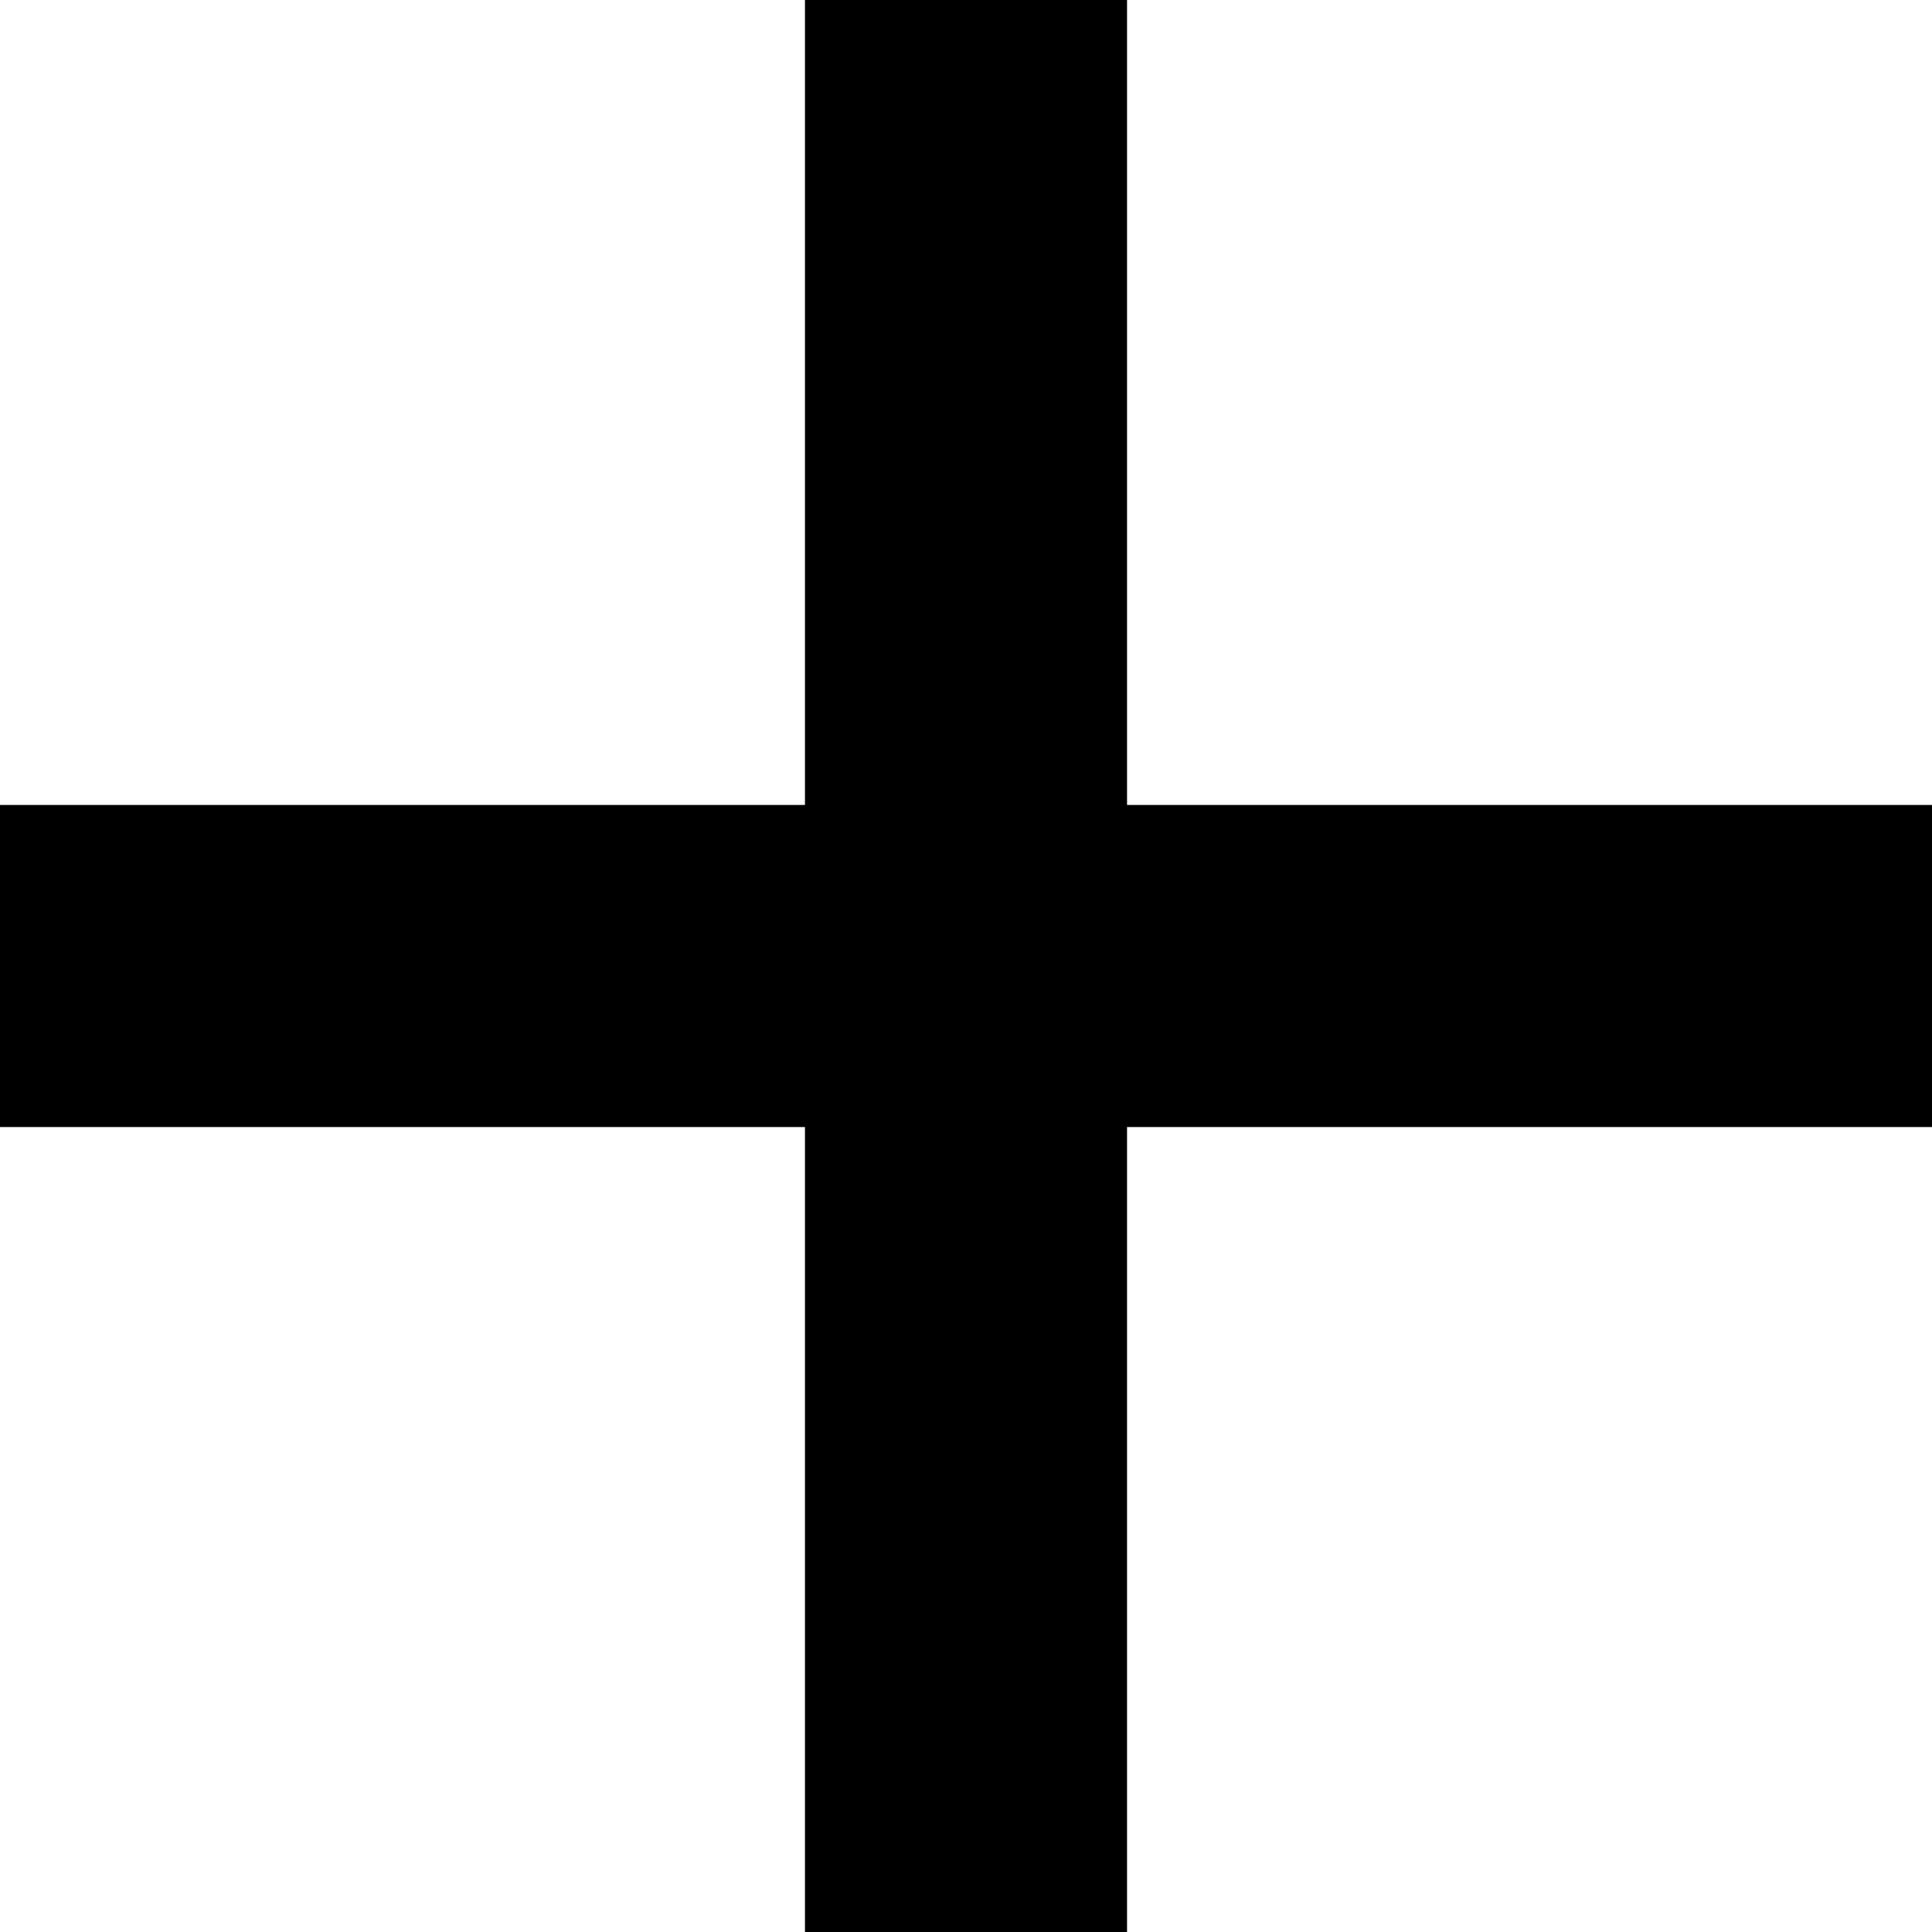
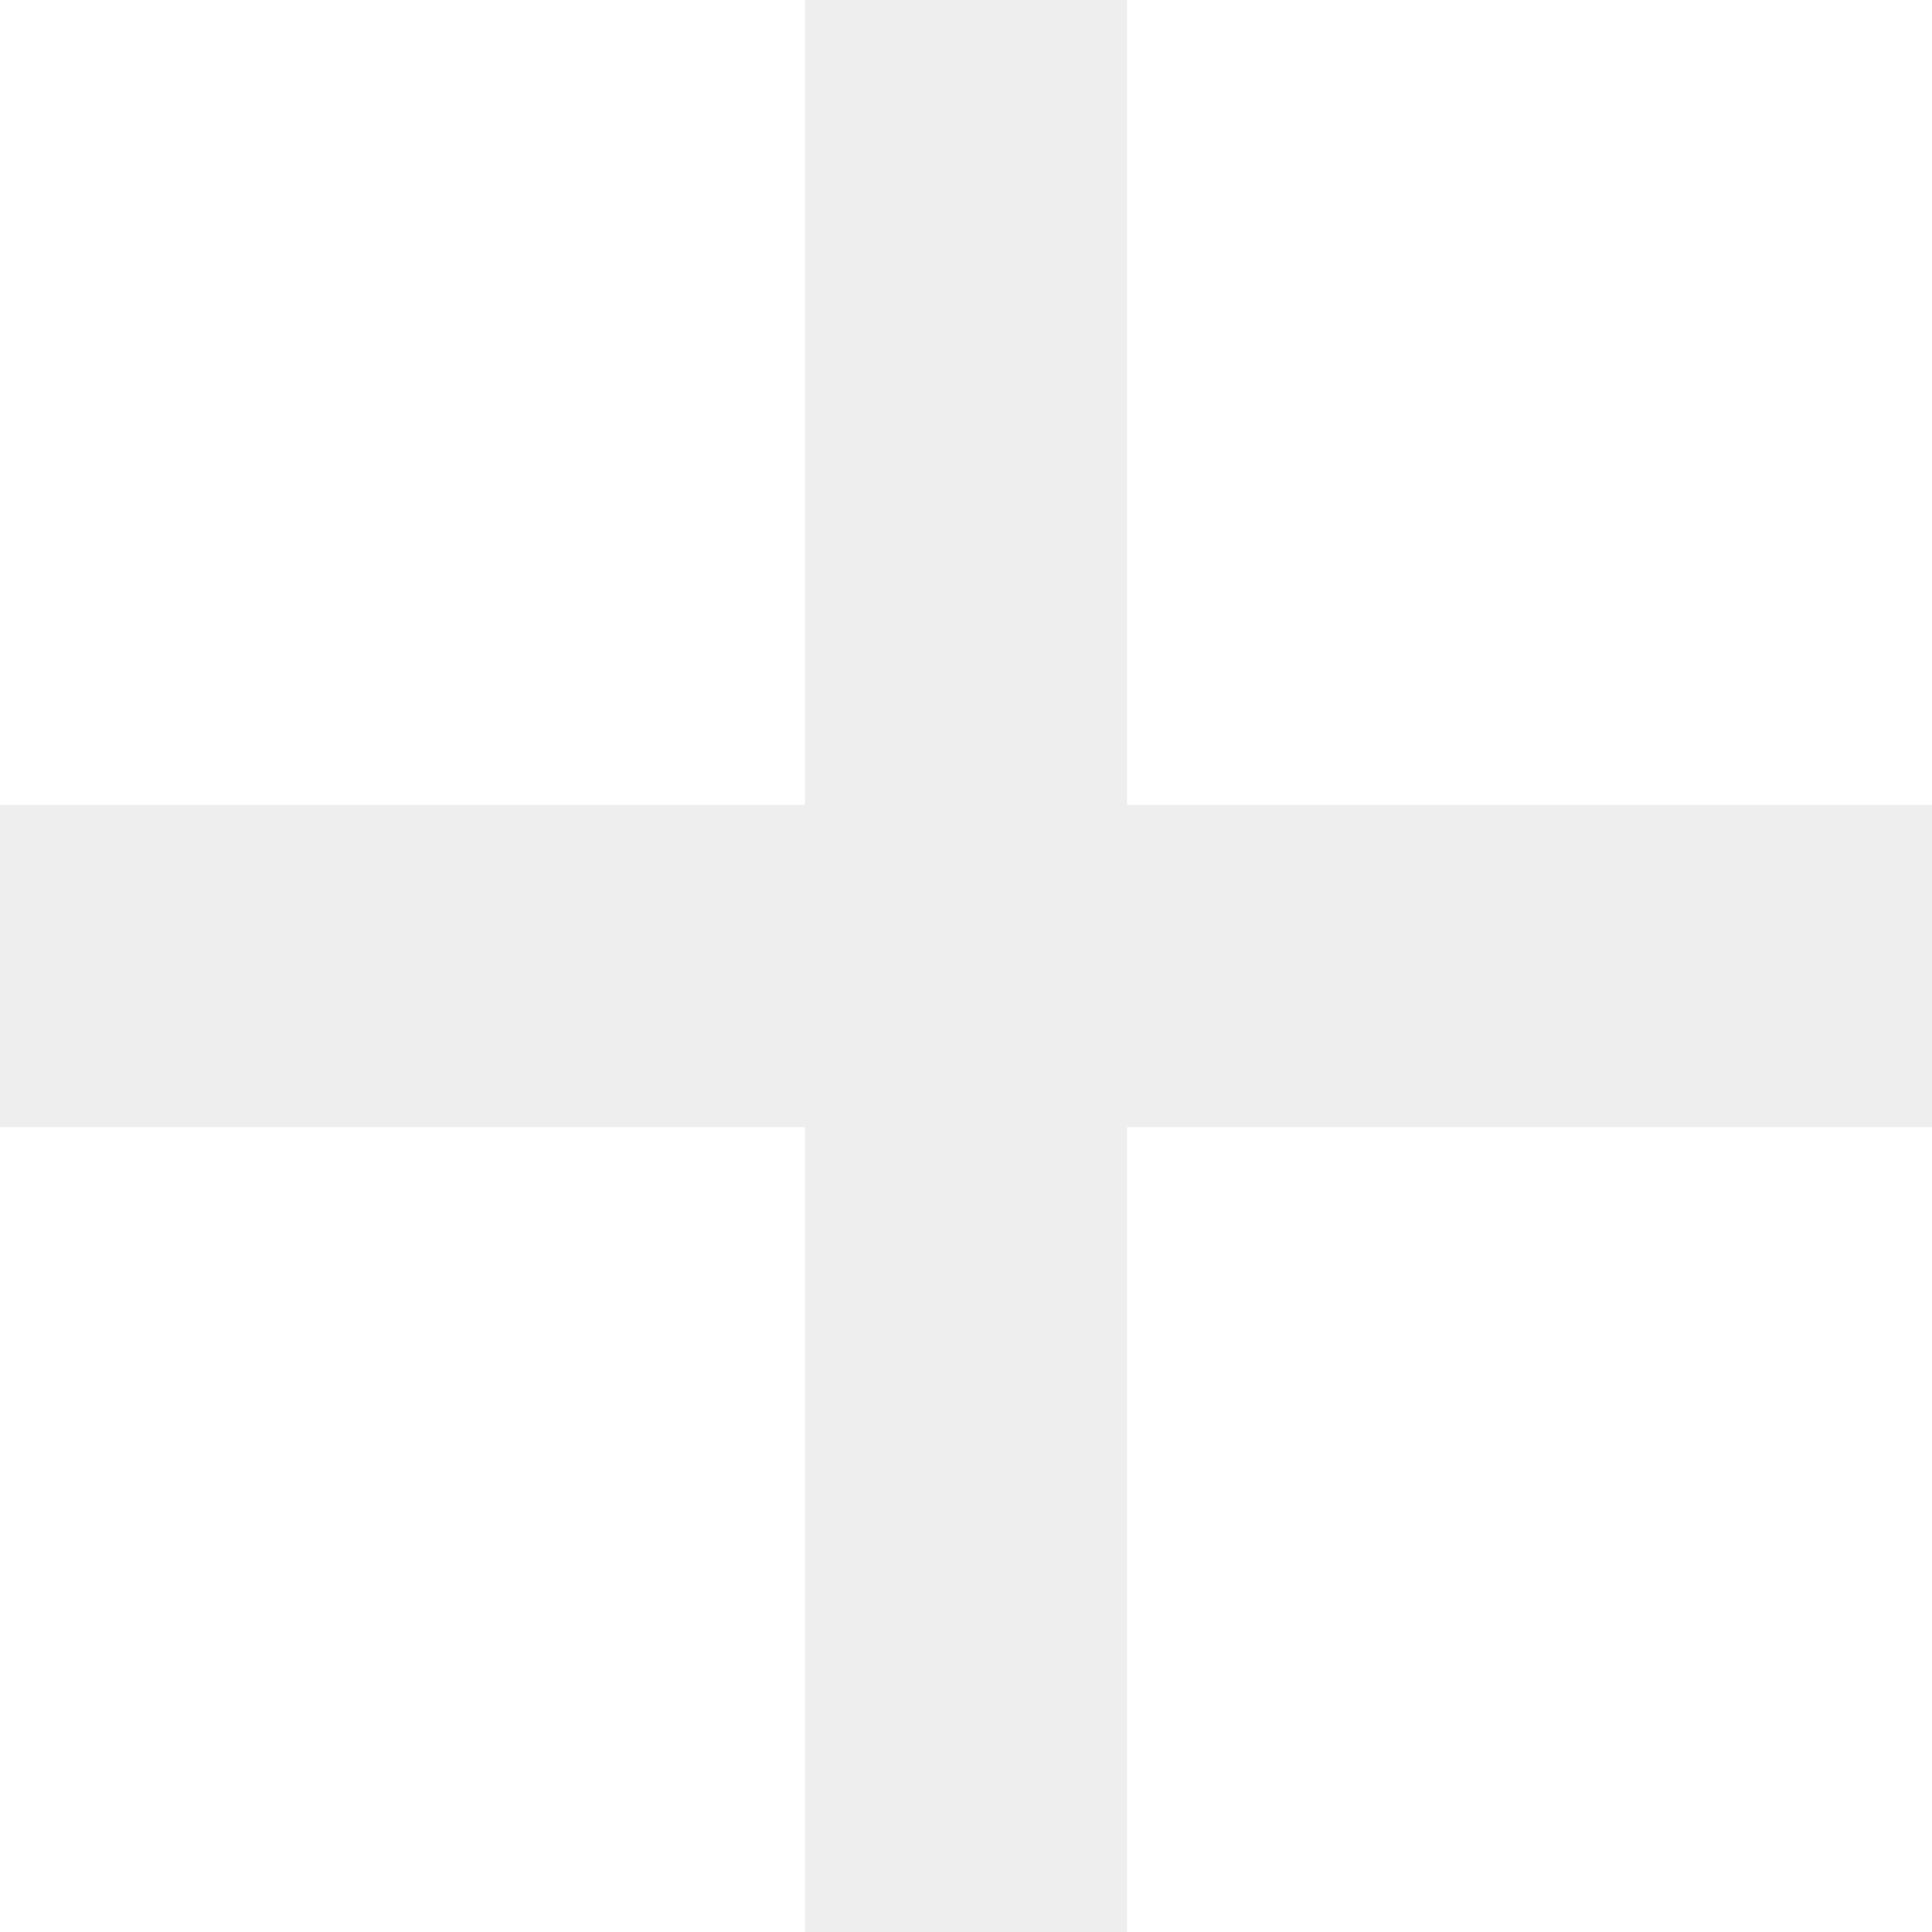
<svg xmlns="http://www.w3.org/2000/svg" width="24" height="24" viewBox="0 0 24 24">
-   <path d="M24 10h-10v-10h-4v10h-10v4h10v10h4v-10h10z" />
+   <path d="M24 10h-10v-10h-4v10h-10v4h10v10h4v-10h10z" fill="#EEE" />
</svg>
